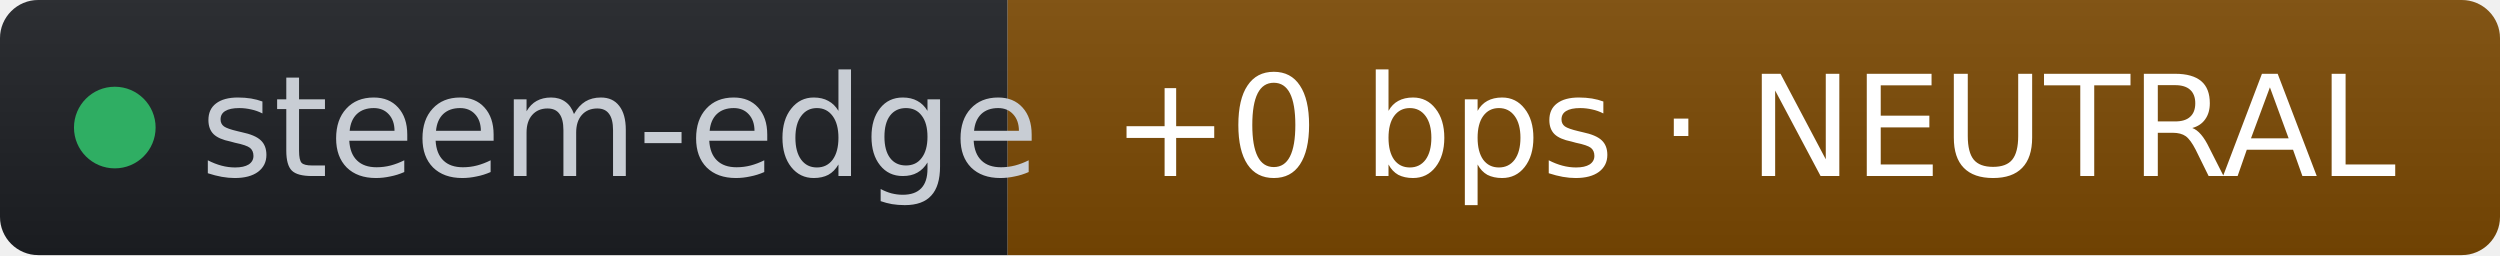
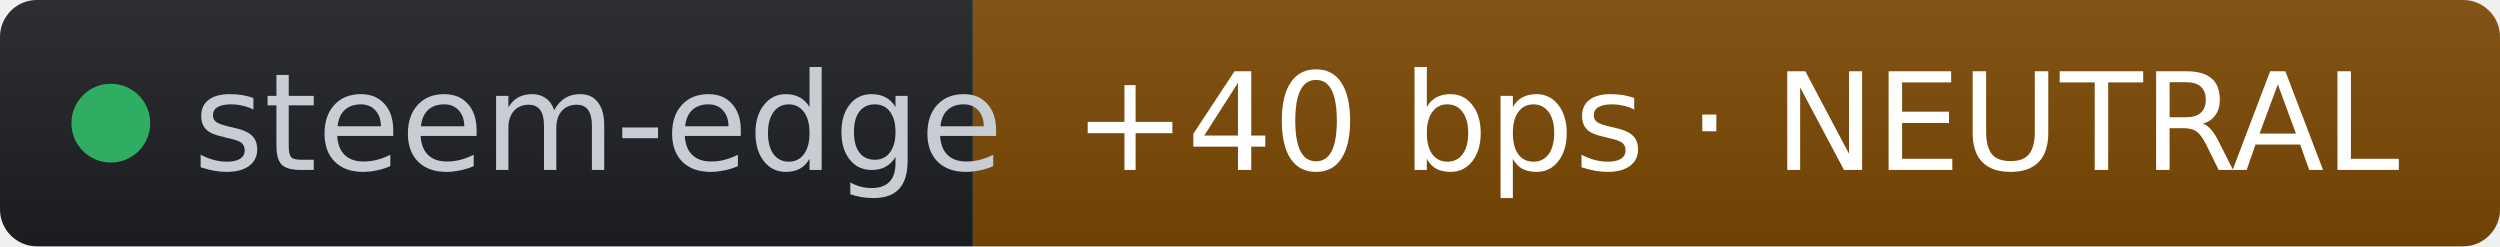
- <svg xmlns="http://www.w3.org/2000/svg" width="196" height="20" role="img" aria-label="steem-edge: +0 bps · NEUTRAL" viewBox="0 0 196 20" font-family="Verdana,Geneva,DejaVu Sans,sans-serif">
+ <svg xmlns="http://www.w3.org/2000/svg" width="203" height="20" role="img" aria-label="steem-edge: +40 bps · NEUTRAL" viewBox="0 0 203 20" font-family="Verdana,Geneva,DejaVu Sans,sans-serif">
  <linearGradient id="s" x2="0" y2="100%">
    <stop offset="0" stop-color="#bbb" stop-opacity=".1" />
    <stop offset="1" stop-opacity=".1" />
  </linearGradient>
  <clipPath id="r">
-     <rect width="196" height="20" rx="3" fill="#fff" />
+     <rect width="203" height="20" rx="3" fill="#fff" />
  </clipPath>
  <g clip-path="url(#r)">
    <rect width="79" height="20" fill="#1d1f24" />
-     <rect x="79" width="117" height="20" fill="#7c4a03" />
-     <rect width="196" height="20" fill="url(#s)" />
+     <rect x="79" width="124" height="20" fill="#7c4a03" />
+     <rect width="203" height="20" fill="url(#s)" />
  </g>
  <g fill="#fff" text-anchor="middle" font-size="11">
    <circle cx="9" cy="10" r="3.2" fill="#2fae63" />
    <text x="15.7" y="13.8" fill="#c8cdd4" text-anchor="start">steem-edge</text>
-     <text x="137.5" y="13.8" fill="#ffffff">+0 bps · NEUTRAL</text>
+     <text x="141" y="13.8" fill="#ffffff">+40 bps · NEUTRAL</text>
  </g>
</svg>
